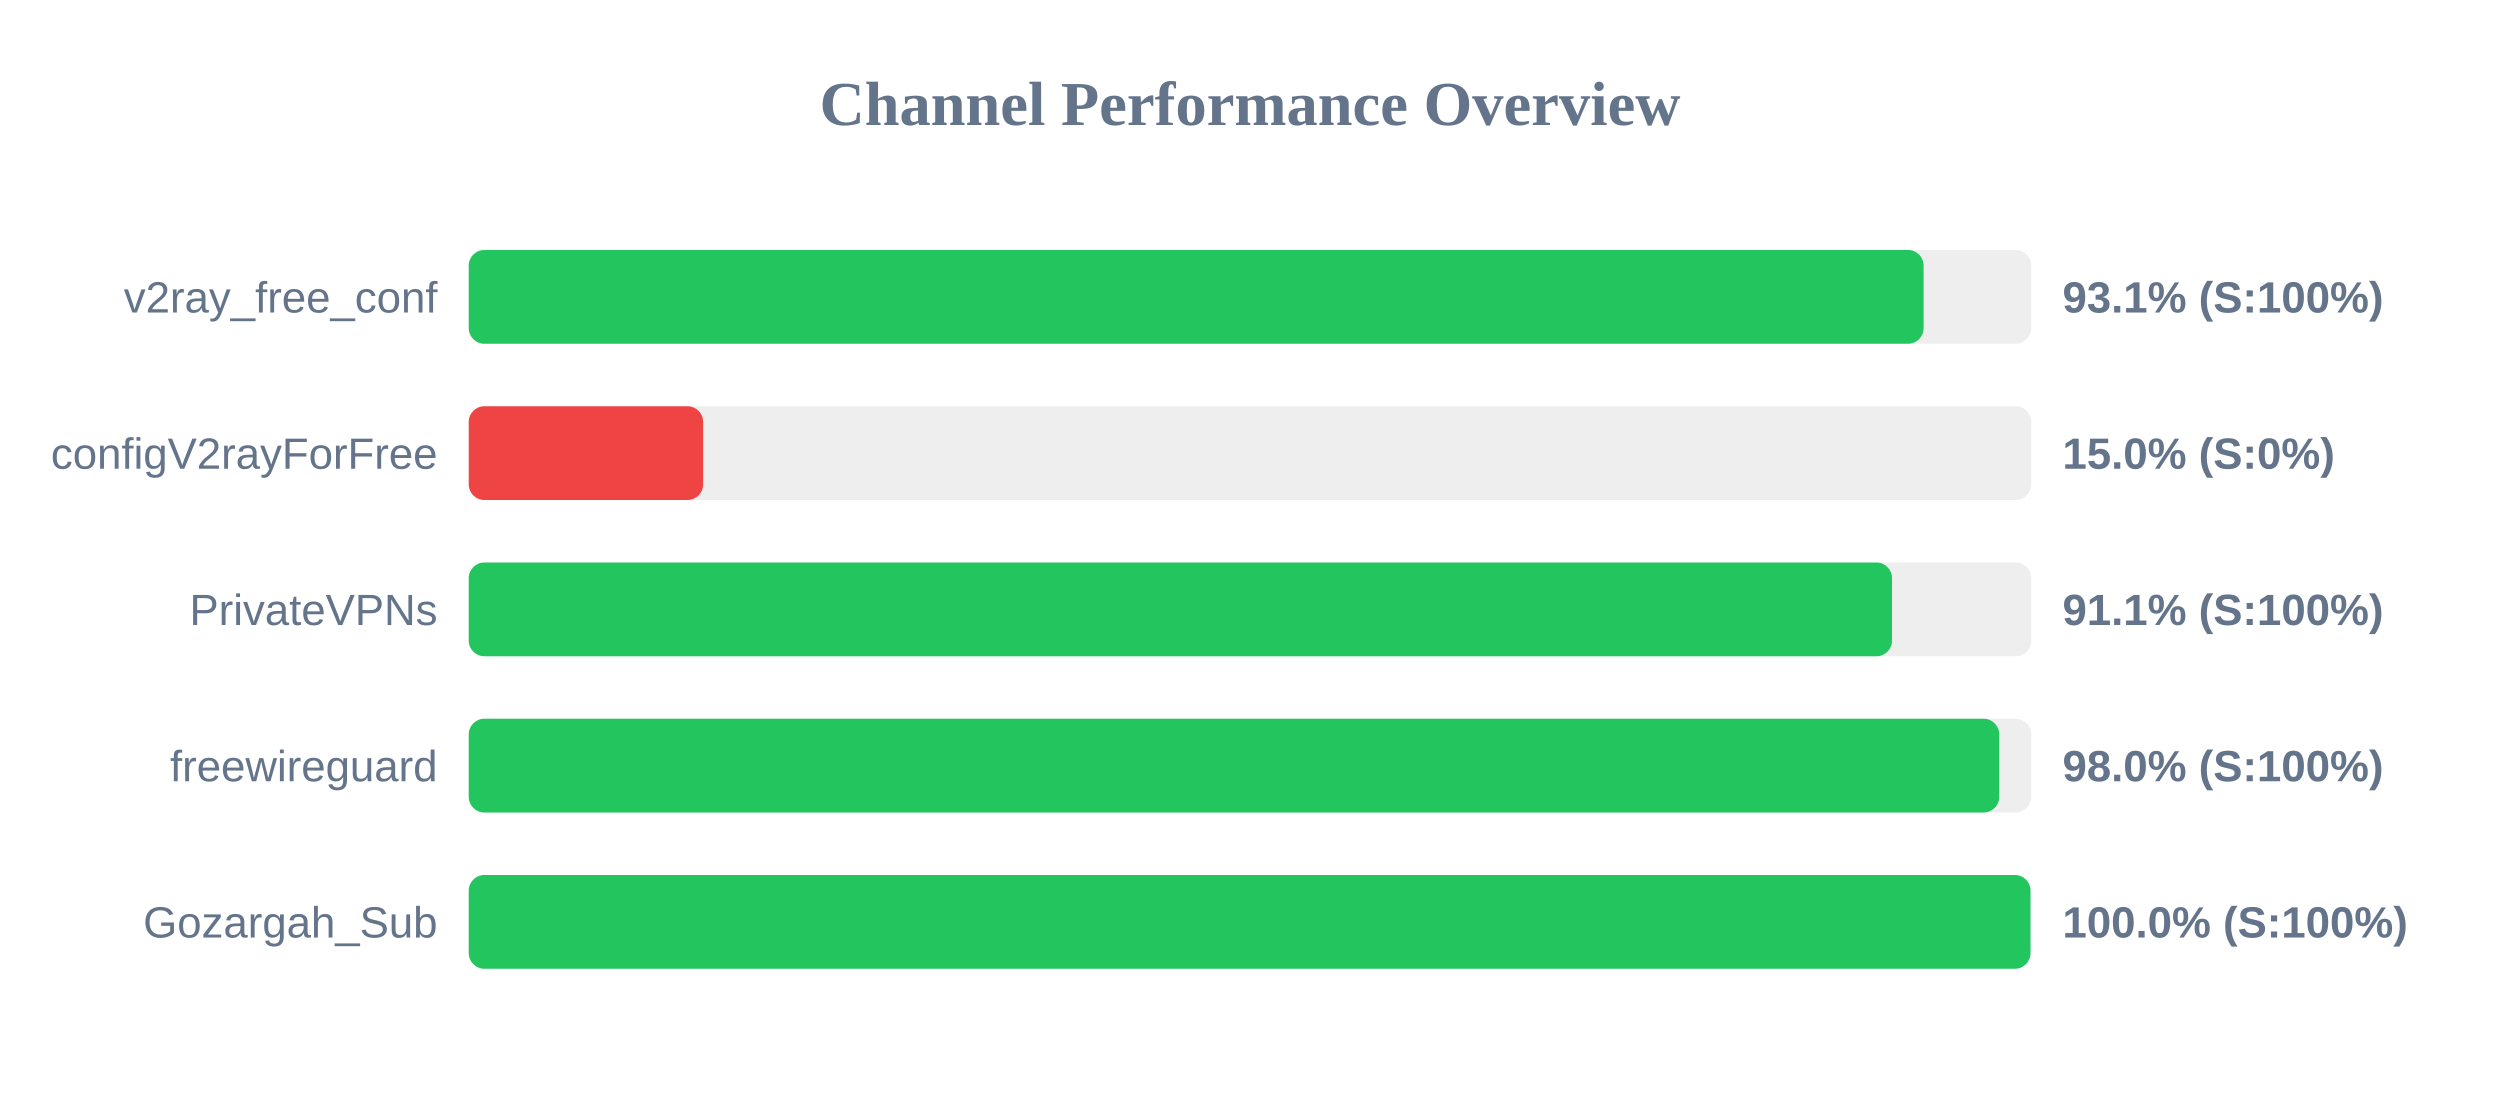
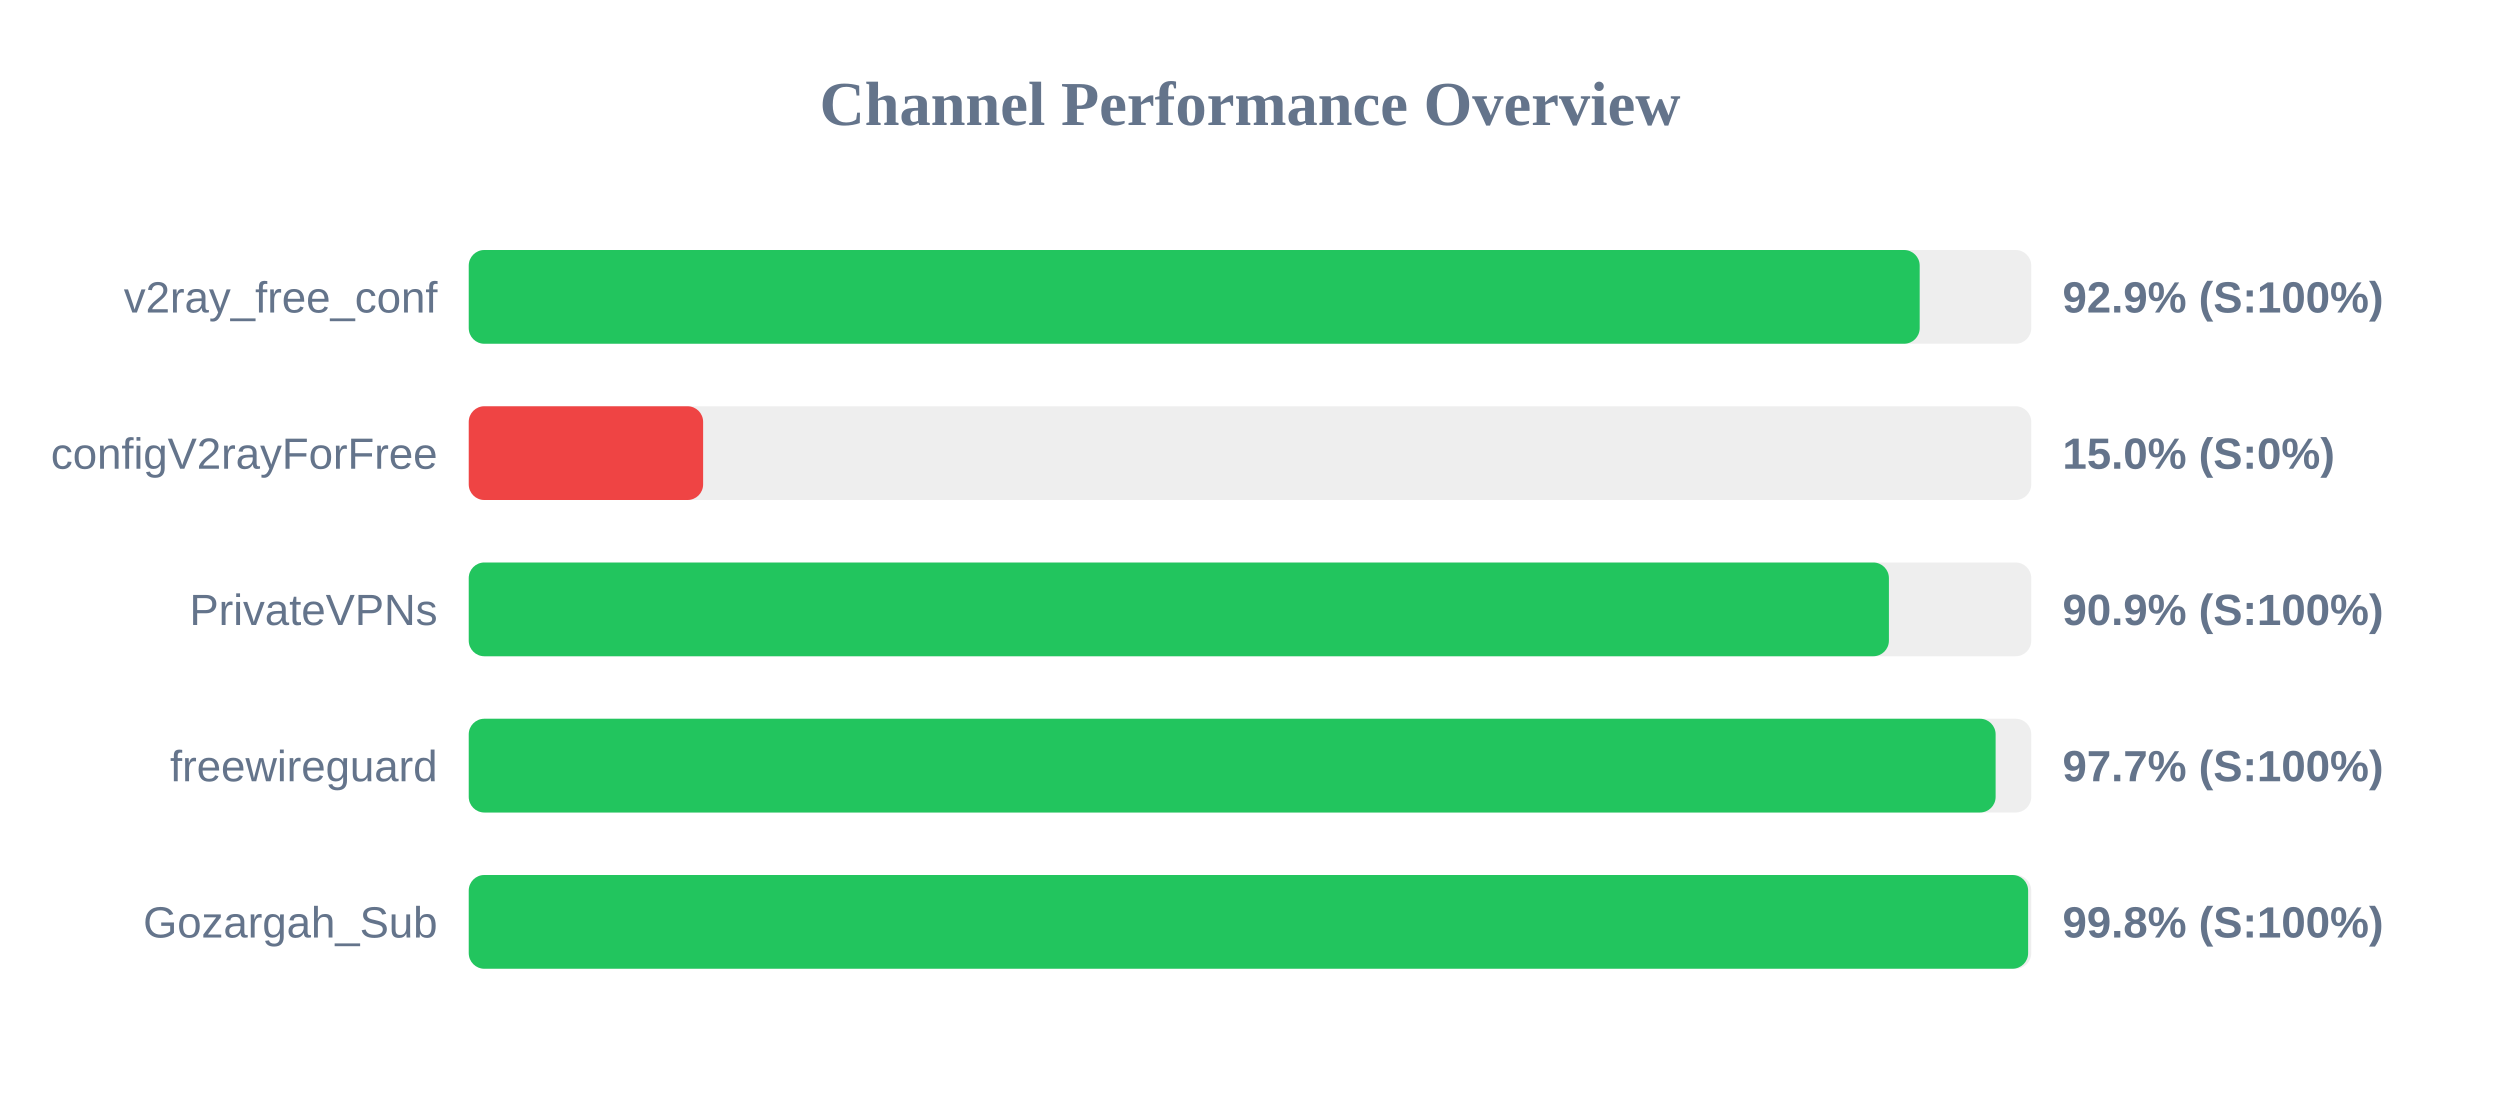
<svg xmlns="http://www.w3.org/2000/svg" width="800" height="350" version="1.1">
  <style>
        .row { font: 14px Arial; fill: #64748b; }
        .score { font: bold 14px Arial; fill: #64748b; }
    </style>
  <text x="400" y="40" text-anchor="middle" font-size="20px" font-weight="bold" fill="#64748b">Channel Performance Overview</text>
  <rect x="150" y="80" width="500" height="30" fill="#eee" rx="5" />
-   <rect x="150" y="80" width="465.55" height="30" fill="#22c55e" rx="5" />
+   <rect x="150" y="80" width="464.3" height="30" fill="#22c55e" rx="5" />
  <text x="140" y="100" text-anchor="end" class="row">v2ray_free_conf</text>
-   <text x="660" y="100" text-anchor="start" class="score">93.1% (S:100%)</text>
+   <text x="660" y="100" text-anchor="start" class="score">92.9% (S:100%)</text>
  <rect x="150" y="130" width="500" height="30" fill="#eee" rx="5" />
  <rect x="150" y="130" width="75.0" height="30" fill="#ef4444" rx="5" />
  <text x="140" y="150" text-anchor="end" class="row">configV2rayForFree</text>
  <text x="660" y="150" text-anchor="start" class="score">15.0% (S:0%)</text>
  <rect x="150" y="180" width="500" height="30" fill="#eee" rx="5" />
-   <rect x="150" y="180" width="455.45" height="30" fill="#22c55e" rx="5" />
+   <rect x="150" y="180" width="454.45" height="30" fill="#22c55e" rx="5" />
  <text x="140" y="200" text-anchor="end" class="row">PrivateVPNs</text>
-   <text x="660" y="200" text-anchor="start" class="score">91.1% (S:100%)</text>
+   <text x="660" y="200" text-anchor="start" class="score">90.9% (S:100%)</text>
  <rect x="150" y="230" width="500" height="30" fill="#eee" rx="5" />
-   <rect x="150" y="230" width="489.75" height="30" fill="#22c55e" rx="5" />
+   <rect x="150" y="230" width="488.6" height="30" fill="#22c55e" rx="5" />
  <text x="140" y="250" text-anchor="end" class="row">freewireguard</text>
-   <text x="660" y="250" text-anchor="start" class="score">98.0% (S:100%)</text>
+   <text x="660" y="250" text-anchor="start" class="score">97.7% (S:100%)</text>
  <rect x="150" y="280" width="500" height="30" fill="#eee" rx="5" />
-   <rect x="150" y="280" width="499.75" height="30" fill="#22c55e" rx="5" />
+   <rect x="150" y="280" width="499.0" height="30" fill="#22c55e" rx="5" />
  <text x="140" y="300" text-anchor="end" class="row">Gozargah_Sub</text>
-   <text x="660" y="300" text-anchor="start" class="score">100.0% (S:100%)</text>
+   <text x="660" y="300" text-anchor="start" class="score">99.8% (S:100%)</text>
</svg>
